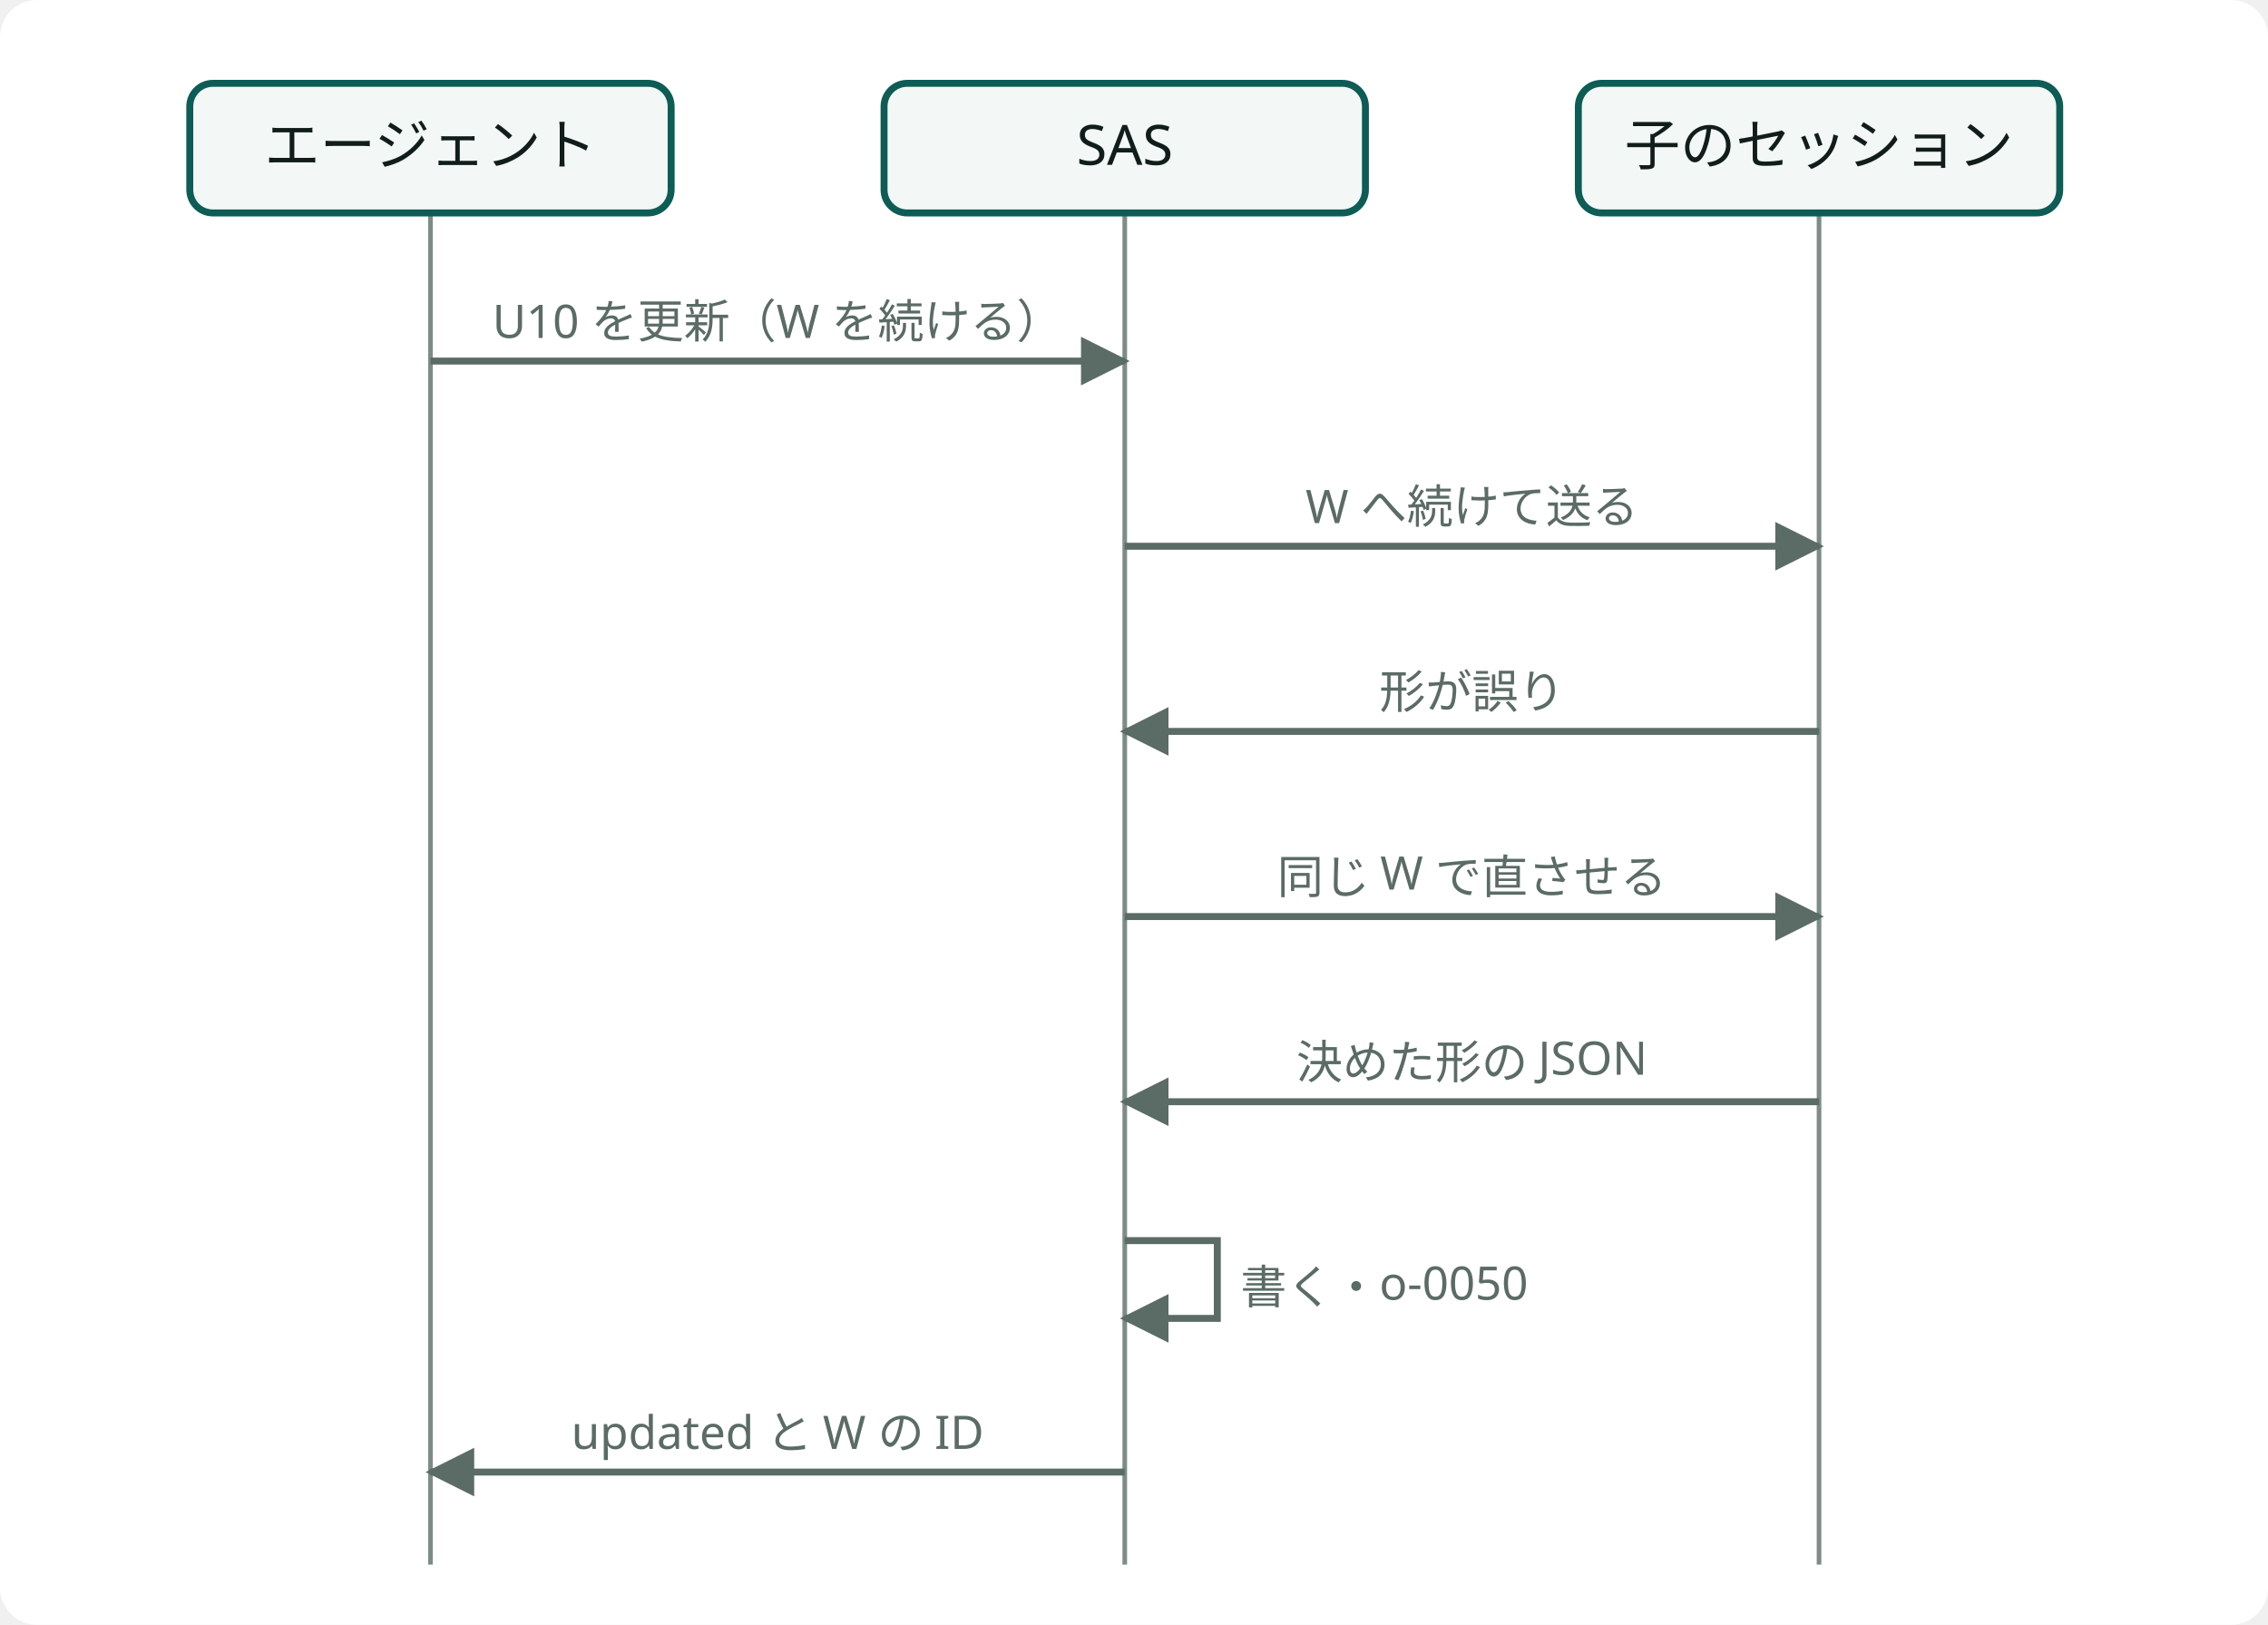
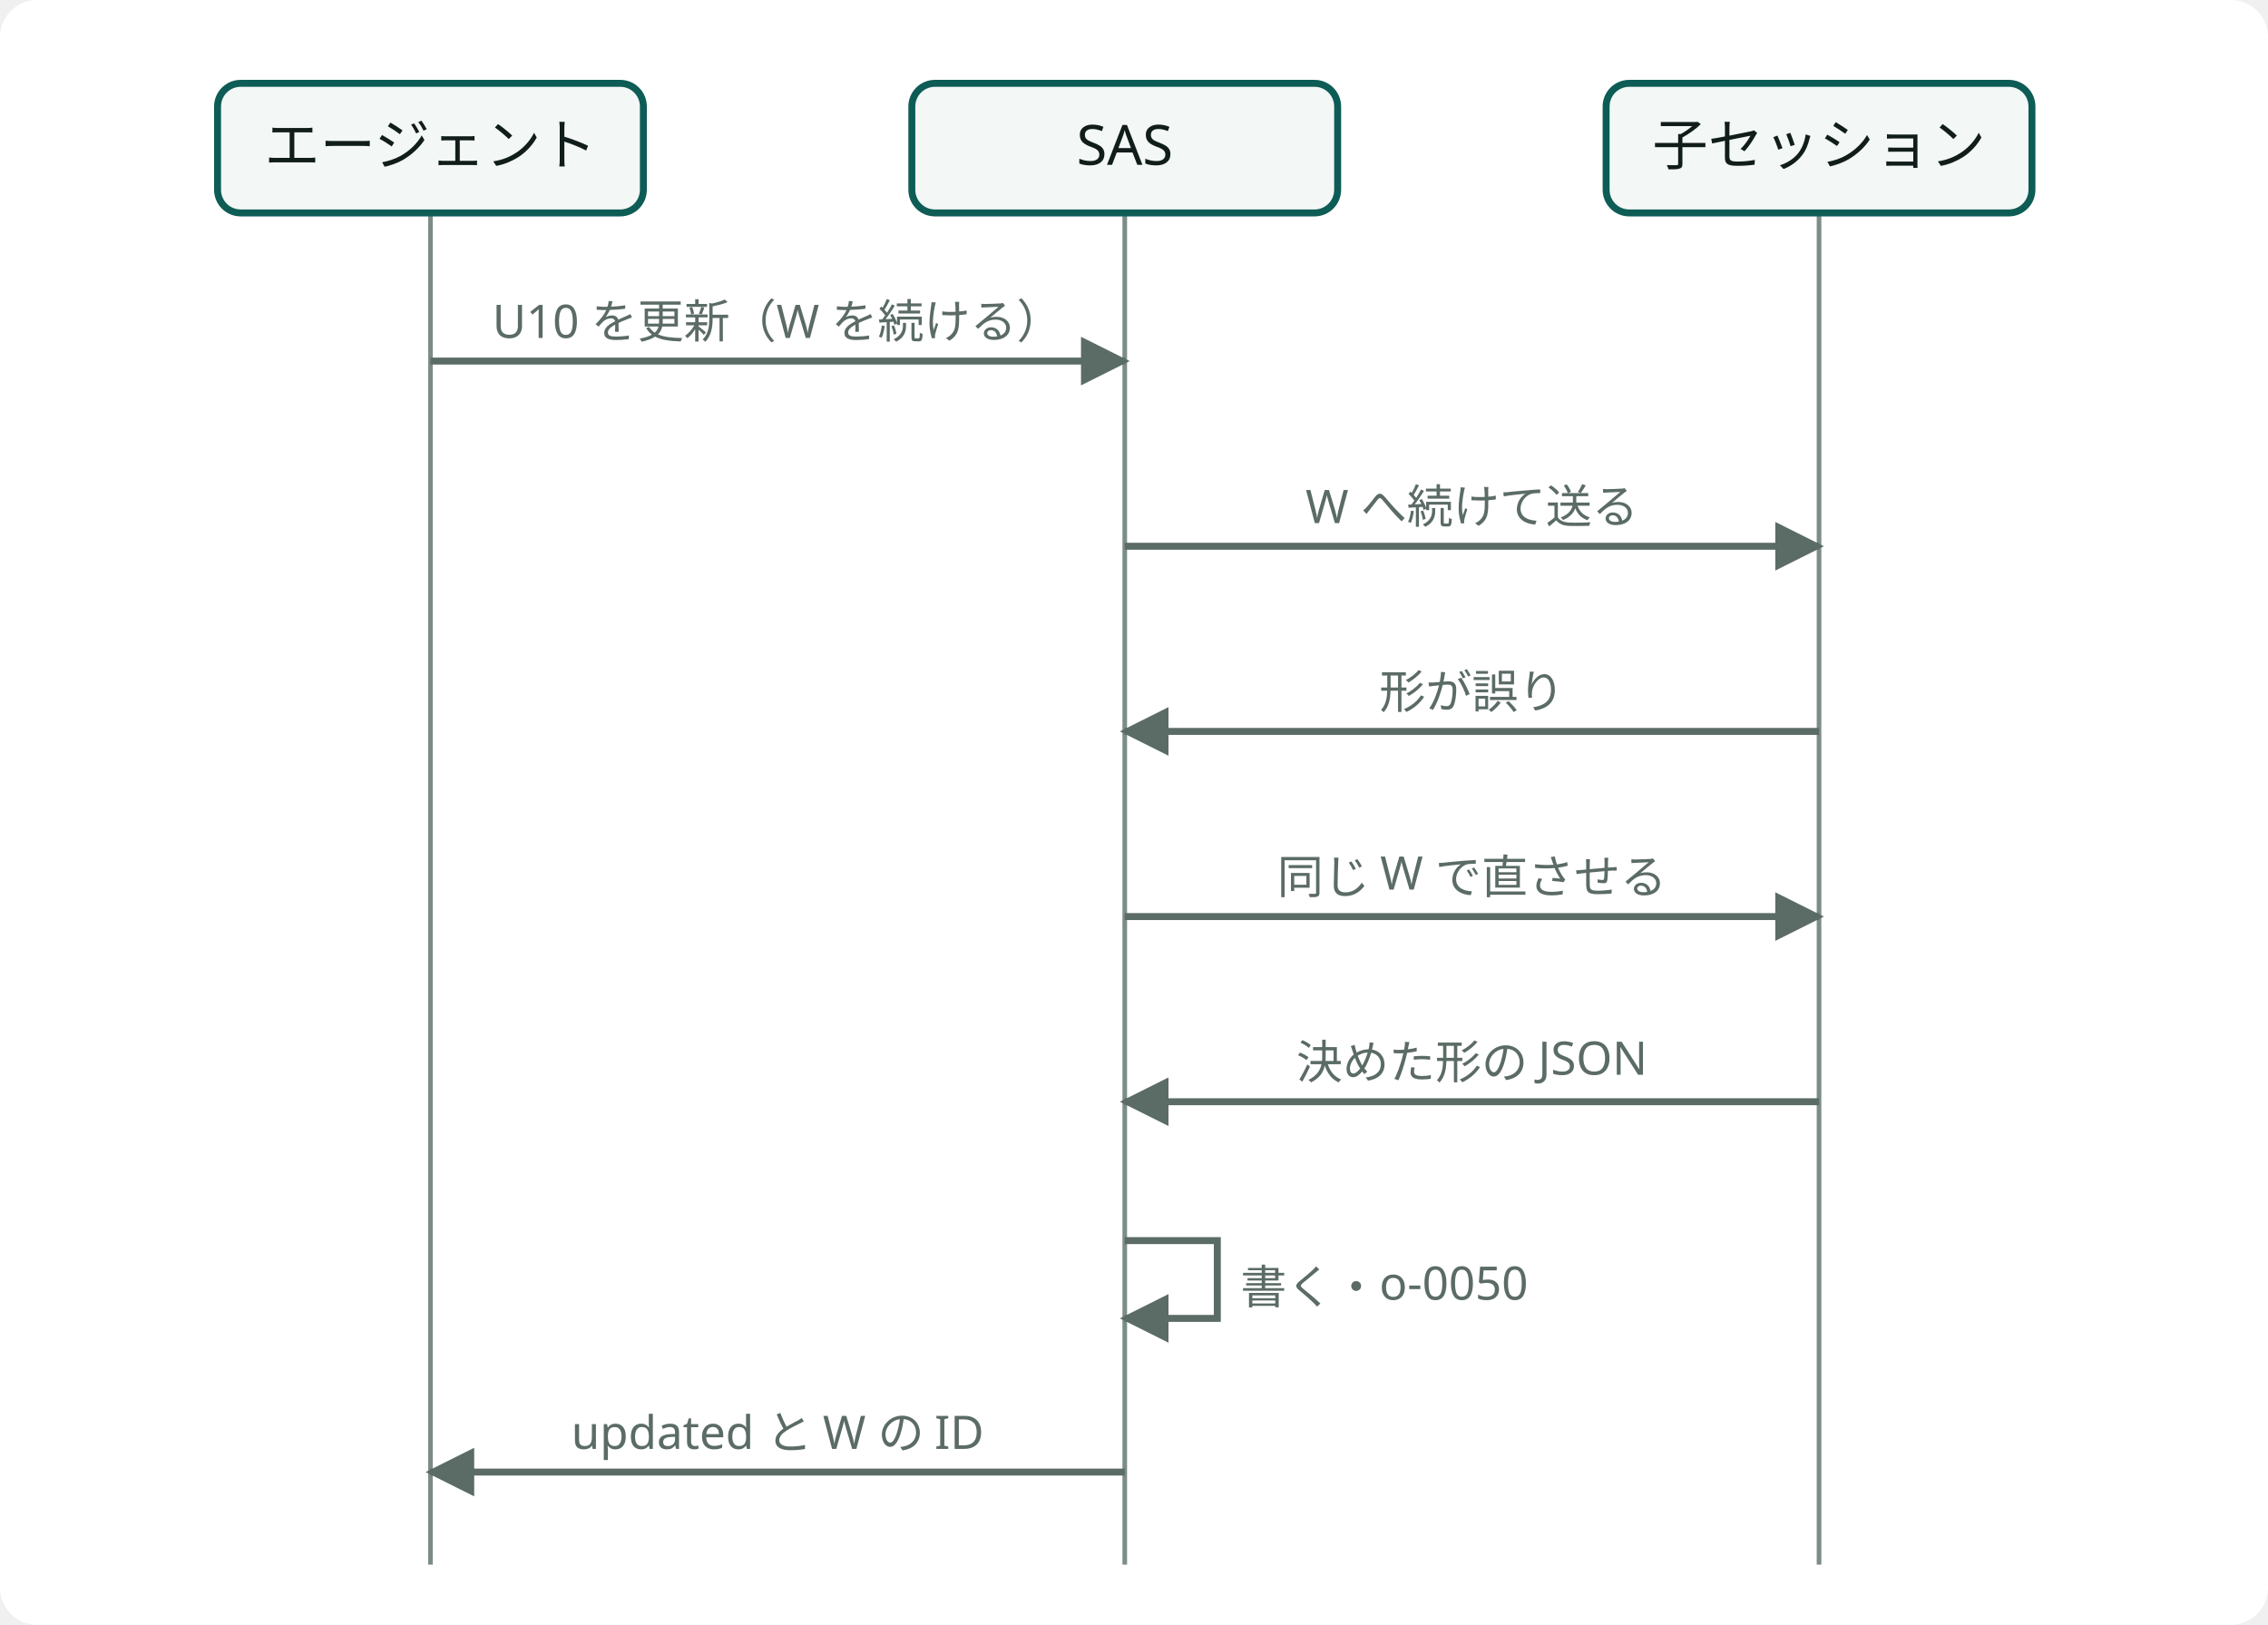
<svg class="wf-fig dsvg" viewBox="0 0 490 351" width="490" height="351" role="img" style="min-width:392px">
-   <style data-dsvg="dark">.dsvg .canvas{fill:var(--dsvg-area-fill,#FFFFFF)}.dsvg .grid{stroke:var(--dsvg-line,#7C8C86)}.dsvg .box{fill:var(--dsvg-box-fill,#F3F7F5);stroke:var(--dsvg-accent,#0D5C55)}.dsvg .label{fill:var(--dsvg-ink,#111D1A);font-size:12px}.dsvg .flow{stroke:var(--dsvg-ink-soft,#5B6B66)}.dsvg .note.small{fill:var(--dsvg-ink-soft,#5B6B66);font-size:10px}.dsvg #dsvg-c501e44b-arrow-5B6B66 path{fill:var(--dsvg-ink-soft,#5B6B66)}@media (prefers-color-scheme:dark){:root:not([data-theme="light"]) .dsvg,.dsvg:root:not([data-theme="light"]){--dsvg-area-fill:#22302D;--dsvg-line:#62756F;--dsvg-box-fill:#16211E;--dsvg-accent:#6CC9B8;--dsvg-ink:#E6EEEB;--dsvg-ink-soft:#9DADA8}}:root[data-theme="dark"] .dsvg{--dsvg-area-fill:#22302D;--dsvg-line:#62756F;--dsvg-box-fill:#16211E;--dsvg-accent:#6CC9B8;--dsvg-ink:#E6EEEB;--dsvg-ink-soft:#9DADA8}</style>
+   <style data-dsvg="dark">.dsvg .canvas{fill:var(--dsvg-area-fill,#FFFFFF)}.dsvg .grid{stroke:var(--dsvg-line,#7C8C86)}.dsvg .box{fill:var(--dsvg-box-fill,#F3F7F5);stroke:var(--dsvg-accent,#0D5C55)}.dsvg .label{fill:var(--dsvg-ink,#111D1A);font-size:12px}.dsvg .flow{stroke:var(--dsvg-ink-soft,#5B6B66)}.dsvg .note.small{fill:var(--dsvg-ink-soft,#5B6B66);font-size:10px}.dsvg #dsvg-9a54e53a-arrow-5B6B66 path{fill:var(--dsvg-ink-soft,#5B6B66)}@media (prefers-color-scheme:dark){:root:not([data-theme="light"]) .dsvg,.dsvg:root:not([data-theme="light"]){--dsvg-area-fill:#22302D;--dsvg-line:#62756F;--dsvg-box-fill:#16211E;--dsvg-accent:#6CC9B8;--dsvg-ink:#E6EEEB;--dsvg-ink-soft:#9DADA8}}:root[data-theme="dark"] .dsvg{--dsvg-area-fill:#22302D;--dsvg-line:#62756F;--dsvg-box-fill:#16211E;--dsvg-accent:#6CC9B8;--dsvg-ink:#E6EEEB;--dsvg-ink-soft:#9DADA8}</style>
  <defs data-dsvg="marker">
-     <marker id="dsvg-c501e44b-arrow-5B6B66" viewBox="0 0 10 10" refX="9" refY="5" markerWidth="7" markerHeight="7" orient="auto-start-reverse">
+     <marker id="dsvg-9a54e53a-arrow-5B6B66" viewBox="0 0 10 10" refX="9" refY="5" markerWidth="7" markerHeight="7" orient="auto-start-reverse">
      <path d="M0,0 L10,5 L0,10 z" fill="#5B6B66" />
    </marker>
  </defs>
  <rect data-dsvg="canvas" class="canvas" x="0.0" y="0.0" width="490.0" height="351.0" fill="#FFFFFF" rx="8" />
  <g>
    <line class="grid" x1="93.0" y1="46.0" x2="93.0" y2="338.0" fill="none" stroke="#7C8C86" stroke-width="1" />
    <line class="grid" x1="243.0" y1="46.0" x2="243.0" y2="338.0" fill="none" stroke="#7C8C86" stroke-width="1" />
    <line class="grid" x1="393.0" y1="46.0" x2="393.0" y2="338.0" fill="none" stroke="#7C8C86" stroke-width="1" />
-     <rect class="box" x="41.0" y="18.0" width="104.0" height="28.0" fill="#F3F7F5" stroke="#0D5C55" stroke-width="1.5" rx="5" />
+     <rect class="box" x="47.0" y="18.0" width="92.0" height="28.0" fill="#F3F7F5" stroke="#0D5C55" stroke-width="1.5" rx="5" />
    <text class="label" x="93.0" y="35.6" text-anchor="middle" font-family="Noto Sans JP, Hiragino Kaku Gothic ProN, sans-serif" font-size="12" fill="#111D1A">エージェント</text>
-     <rect class="box" x="191.0" y="18.0" width="104.0" height="28.0" fill="#F3F7F5" stroke="#0D5C55" stroke-width="1.5" rx="5" />
+     <rect class="box" x="197.0" y="18.0" width="92.0" height="28.0" fill="#F3F7F5" stroke="#0D5C55" stroke-width="1.5" rx="5" />
    <text class="label" x="243.0" y="35.6" text-anchor="middle" font-family="Noto Sans JP, Hiragino Kaku Gothic ProN, sans-serif" font-size="12" fill="#111D1A">SAS</text>
-     <rect class="box" x="341.0" y="18.0" width="104.0" height="28.0" fill="#F3F7F5" stroke="#0D5C55" stroke-width="1.5" rx="5" />
-     <text class="label" x="393.0" y="35.6" text-anchor="middle" font-family="Noto Sans JP, Hiragino Kaku Gothic ProN, sans-serif" font-size="12" fill="#111D1A">子のセッション</text>
-     <line class="flow" x1="93.0" y1="78.0" x2="243.0" y2="78.0" fill="none" stroke="#5B6B66" stroke-width="1.5" marker-end="url(#dsvg-c501e44b-arrow-5B6B66)" />
+     <rect class="box" x="347.0" y="18.0" width="92.0" height="28.0" fill="#F3F7F5" stroke="#0D5C55" stroke-width="1.5" rx="5" />
+     <text class="label" x="393.0" y="35.6" text-anchor="middle" font-family="Noto Sans JP, Hiragino Kaku Gothic ProN, sans-serif" font-size="12" fill="#111D1A">子セッション</text>
+     <line class="flow" x1="93.0" y1="78.0" x2="243.0" y2="78.0" fill="none" stroke="#5B6B66" stroke-width="1.5" marker-end="url(#dsvg-9a54e53a-arrow-5B6B66)" />
    <text class="note small" x="168.0" y="73.0" text-anchor="middle" font-family="Noto Sans JP, Hiragino Kaku Gothic ProN, sans-serif" font-size="10" fill="#5B6B66">U10 を更新（W を続ける）</text>
-     <line class="flow" x1="243.0" y1="118.0" x2="393.0" y2="118.0" fill="none" stroke="#5B6B66" stroke-width="1.5" marker-end="url(#dsvg-c501e44b-arrow-5B6B66)" />
+     <line class="flow" x1="243.0" y1="118.0" x2="393.0" y2="118.0" fill="none" stroke="#5B6B66" stroke-width="1.5" marker-end="url(#dsvg-9a54e53a-arrow-5B6B66)" />
    <text class="note small" x="318.0" y="113.0" text-anchor="middle" font-family="Noto Sans JP, Hiragino Kaku Gothic ProN, sans-serif" font-size="10" fill="#5B6B66">W へ続けて送る</text>
-     <line class="flow" x1="393.0" y1="158.0" x2="243.0" y2="158.0" fill="none" stroke="#5B6B66" stroke-width="1.5" marker-end="url(#dsvg-c501e44b-arrow-5B6B66)" />
+     <line class="flow" x1="393.0" y1="158.0" x2="243.0" y2="158.0" fill="none" stroke="#5B6B66" stroke-width="1.5" marker-end="url(#dsvg-9a54e53a-arrow-5B6B66)" />
    <text class="note small" x="318.0" y="153.0" text-anchor="middle" font-family="Noto Sans JP, Hiragino Kaku Gothic ProN, sans-serif" font-size="10" fill="#5B6B66">形が誤り</text>
-     <line class="flow" x1="243.0" y1="198.0" x2="393.0" y2="198.0" fill="none" stroke="#5B6B66" stroke-width="1.5" marker-end="url(#dsvg-c501e44b-arrow-5B6B66)" />
+     <line class="flow" x1="243.0" y1="198.0" x2="393.0" y2="198.0" fill="none" stroke="#5B6B66" stroke-width="1.5" marker-end="url(#dsvg-9a54e53a-arrow-5B6B66)" />
    <text class="note small" x="318.0" y="193.0" text-anchor="middle" font-family="Noto Sans JP, Hiragino Kaku Gothic ProN, sans-serif" font-size="10" fill="#5B6B66">同じ W で直させる</text>
-     <line class="flow" x1="393.0" y1="238.0" x2="243.0" y2="238.0" fill="none" stroke="#5B6B66" stroke-width="1.5" marker-end="url(#dsvg-c501e44b-arrow-5B6B66)" />
+     <line class="flow" x1="393.0" y1="238.0" x2="243.0" y2="238.0" fill="none" stroke="#5B6B66" stroke-width="1.5" marker-end="url(#dsvg-9a54e53a-arrow-5B6B66)" />
    <text class="note small" x="318.0" y="233.0" text-anchor="middle" font-family="Noto Sans JP, Hiragino Kaku Gothic ProN, sans-serif" font-size="10" fill="#5B6B66">決めた形の JSON</text>
-     <path class="flow" d="M243.0,268.0 H263.0 V284.8 H243.0" fill="none" stroke="#5B6B66" stroke-width="1.5" marker-end="url(#dsvg-c501e44b-arrow-5B6B66)" />
+     <path class="flow" d="M243.0,268.0 H263.0 V284.8 H243.0" fill="none" stroke="#5B6B66" stroke-width="1.5" marker-end="url(#dsvg-9a54e53a-arrow-5B6B66)" />
    <text class="note small" x="268.0" y="281.6" font-family="Noto Sans JP, Hiragino Kaku Gothic ProN, sans-serif" font-size="10" fill="#5B6B66">書く・o-0050</text>
-     <line class="flow" x1="243.0" y1="318.0" x2="93.0" y2="318.0" fill="none" stroke="#5B6B66" stroke-width="1.5" marker-end="url(#dsvg-c501e44b-arrow-5B6B66)" />
+     <line class="flow" x1="243.0" y1="318.0" x2="93.0" y2="318.0" fill="none" stroke="#5B6B66" stroke-width="1.5" marker-end="url(#dsvg-9a54e53a-arrow-5B6B66)" />
    <text class="note small" x="168.0" y="313.0" text-anchor="middle" font-family="Noto Sans JP, Hiragino Kaku Gothic ProN, sans-serif" font-size="10" fill="#5B6B66">updated と W の ID</text>
  </g>
</svg>
